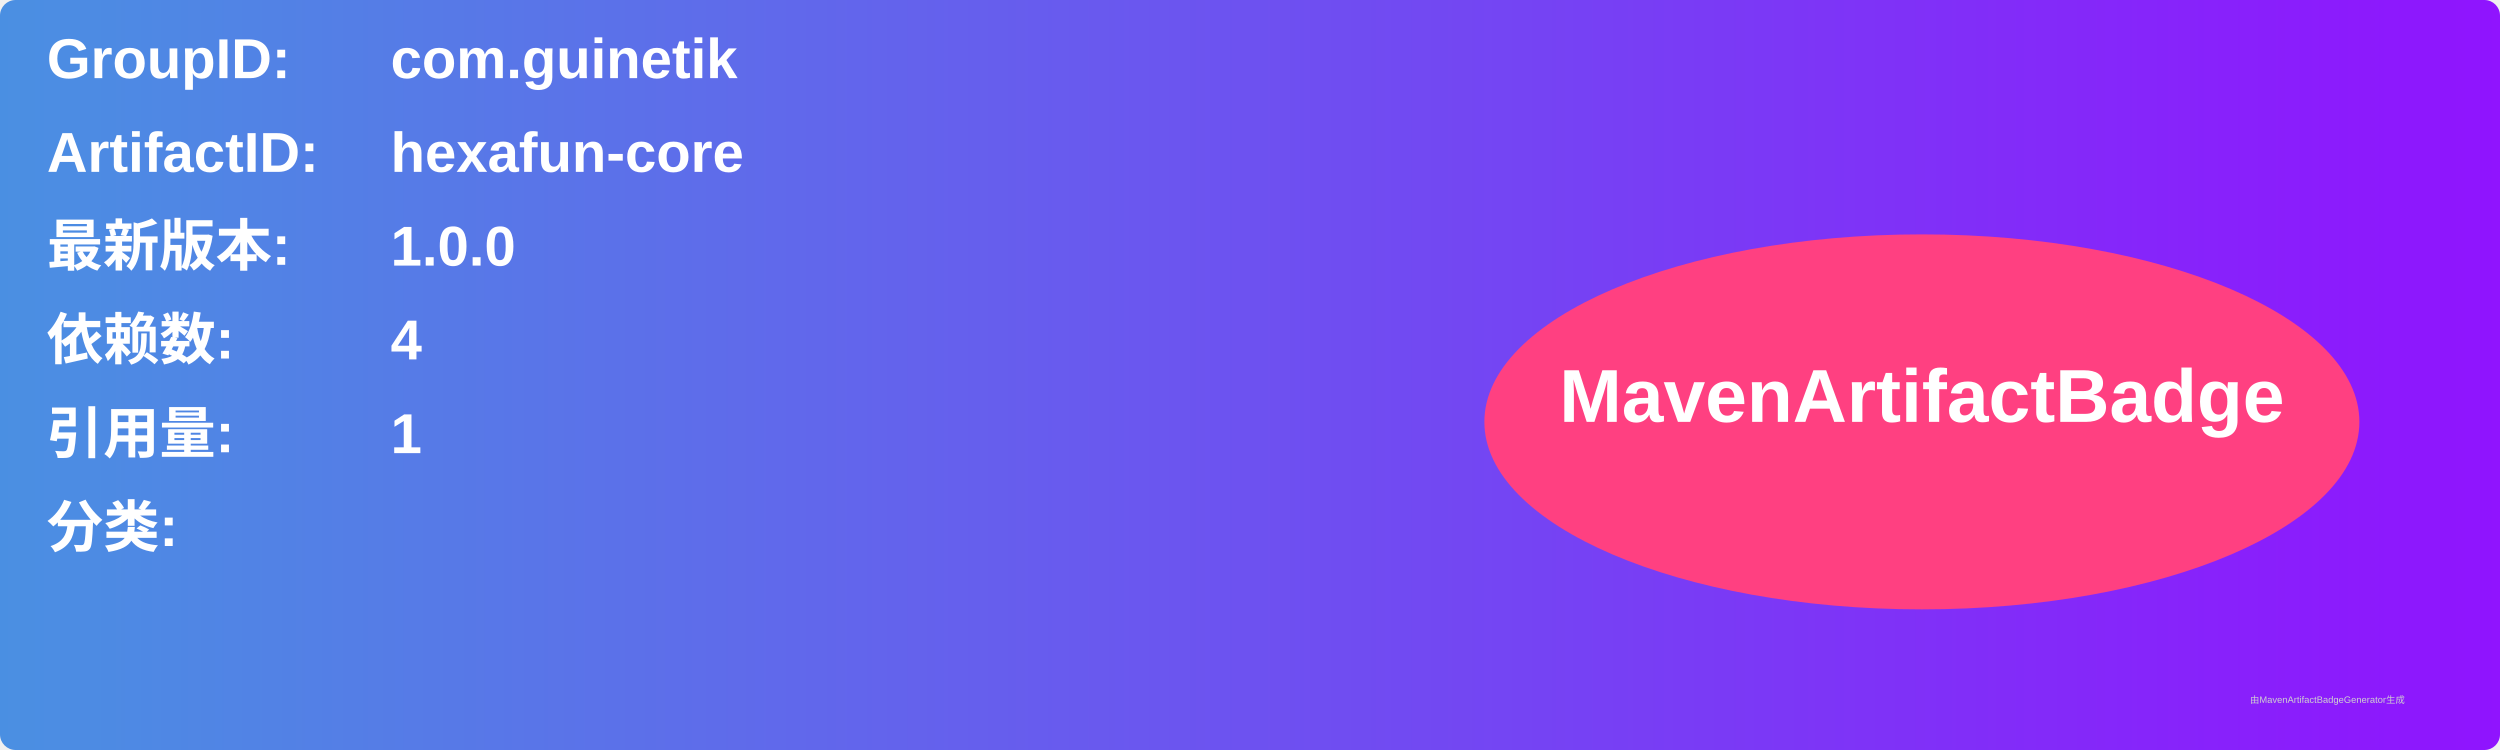
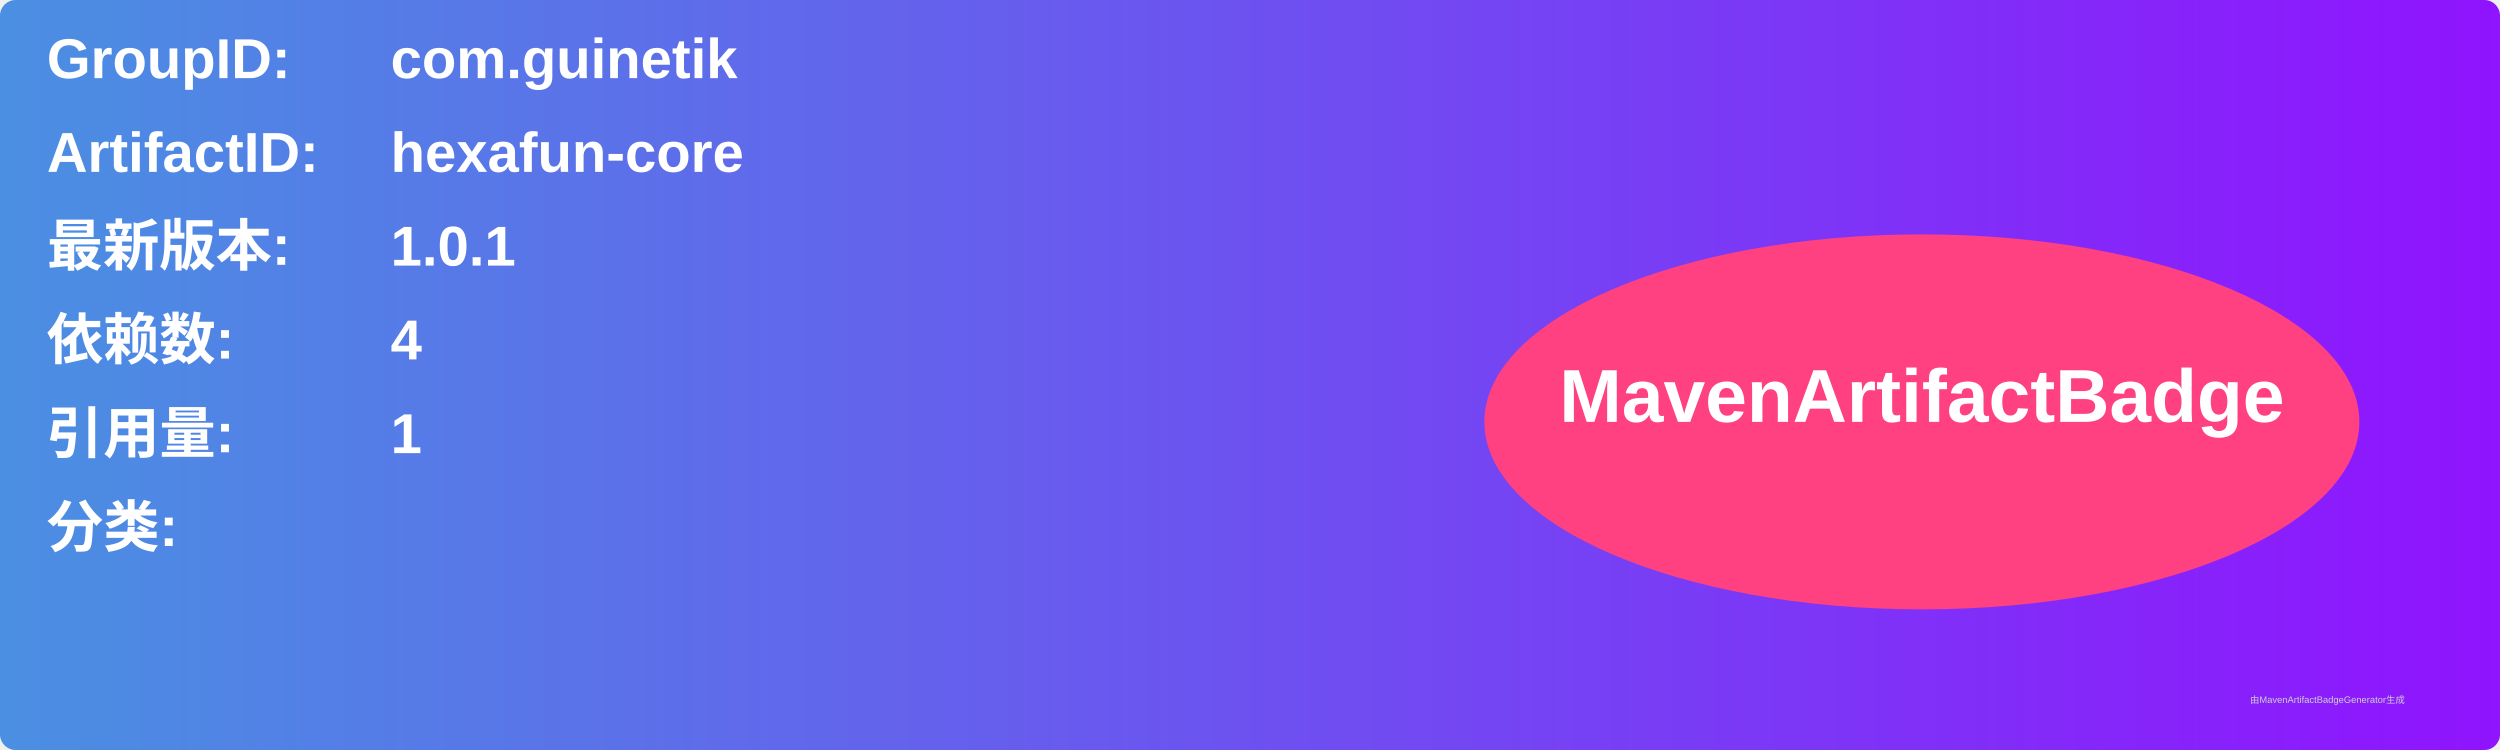
<svg xmlns="http://www.w3.org/2000/svg" width="800" height="240" viewBox="0 0 800 240">
  <linearGradient id="grad" x1="0%" y1="0%" x2="100%" y2="0%">
    <stop offset="0%" stop-color="#4a90e2" />
    <stop offset="100%" stop-color="#9013fe" />
  </linearGradient>
  <rect width="100%" height="100%" rx="5" ry="5" fill="url(#grad)" />
  <g transform="translate(15, 15)">
    <text x="0" y="10" font-family="Arial" font-size="18" fill="white" font-weight="bold" width="260">GroupID:</text>
    <text x="110" y="10" font-family="Arial" font-size="18" fill="white" font-weight="bold" width="460">com.guinetik</text>
    <text x="0" y="40" font-family="Arial" font-size="18" fill="white" font-weight="bold" width="260">ArtifactID:</text>
    <text x="110" y="40" font-family="Arial" font-size="18" fill="white" font-weight="bold" width="460">hexafun-core</text>
    <text x="0" y="70" font-family="Arial" font-size="18" fill="white" font-weight="bold">最新版本:</text>
    <text x="110" y="70" font-family="Arial" font-size="18" fill="white" font-weight="bold">
-       <tspan font-weight="bold">1.0.0</tspan>
+       <tspan font-weight="bold">1.0.1</tspan>
    </text>
    <text x="0" y="100" font-family="Arial" font-size="18" fill="white" font-weight="bold">依赖数: </text>
    <text x="110" y="100" font-family="Arial" font-size="18" fill="white">
      <tspan font-weight="bold">4</tspan>
    </text>
    <text x="0" y="130" font-family="Arial" font-size="18" fill="white" font-weight="bold">引用量: </text>
    <text x="110" y="130" font-family="Arial" font-size="18" fill="white">
      <tspan font-weight="bold">1</tspan>
    </text>
    <text x="0" y="160" font-family="Arial" font-size="18" fill="white" font-weight="bold">分类:</text>
    <text x="10" y="190" font-family="Arial" font-size="10" fill="white">
      <tspan font-weight="bold" />
    </text>
    <ellipse cx="600" cy="120" rx="140" ry="60" fill="#ff4081" />
    <text x="600" y="120" text-anchor="middle" font-family="Arial" font-size="24" fill="white" font-weight="bold">MavenArtifactBadge</text>
  </g>
  <text x="720" y="225" font-family="Arial" font-size="3" fill="#d0d0d0">由MavenArtifactBadgeGenerator生成</text>
</svg>
